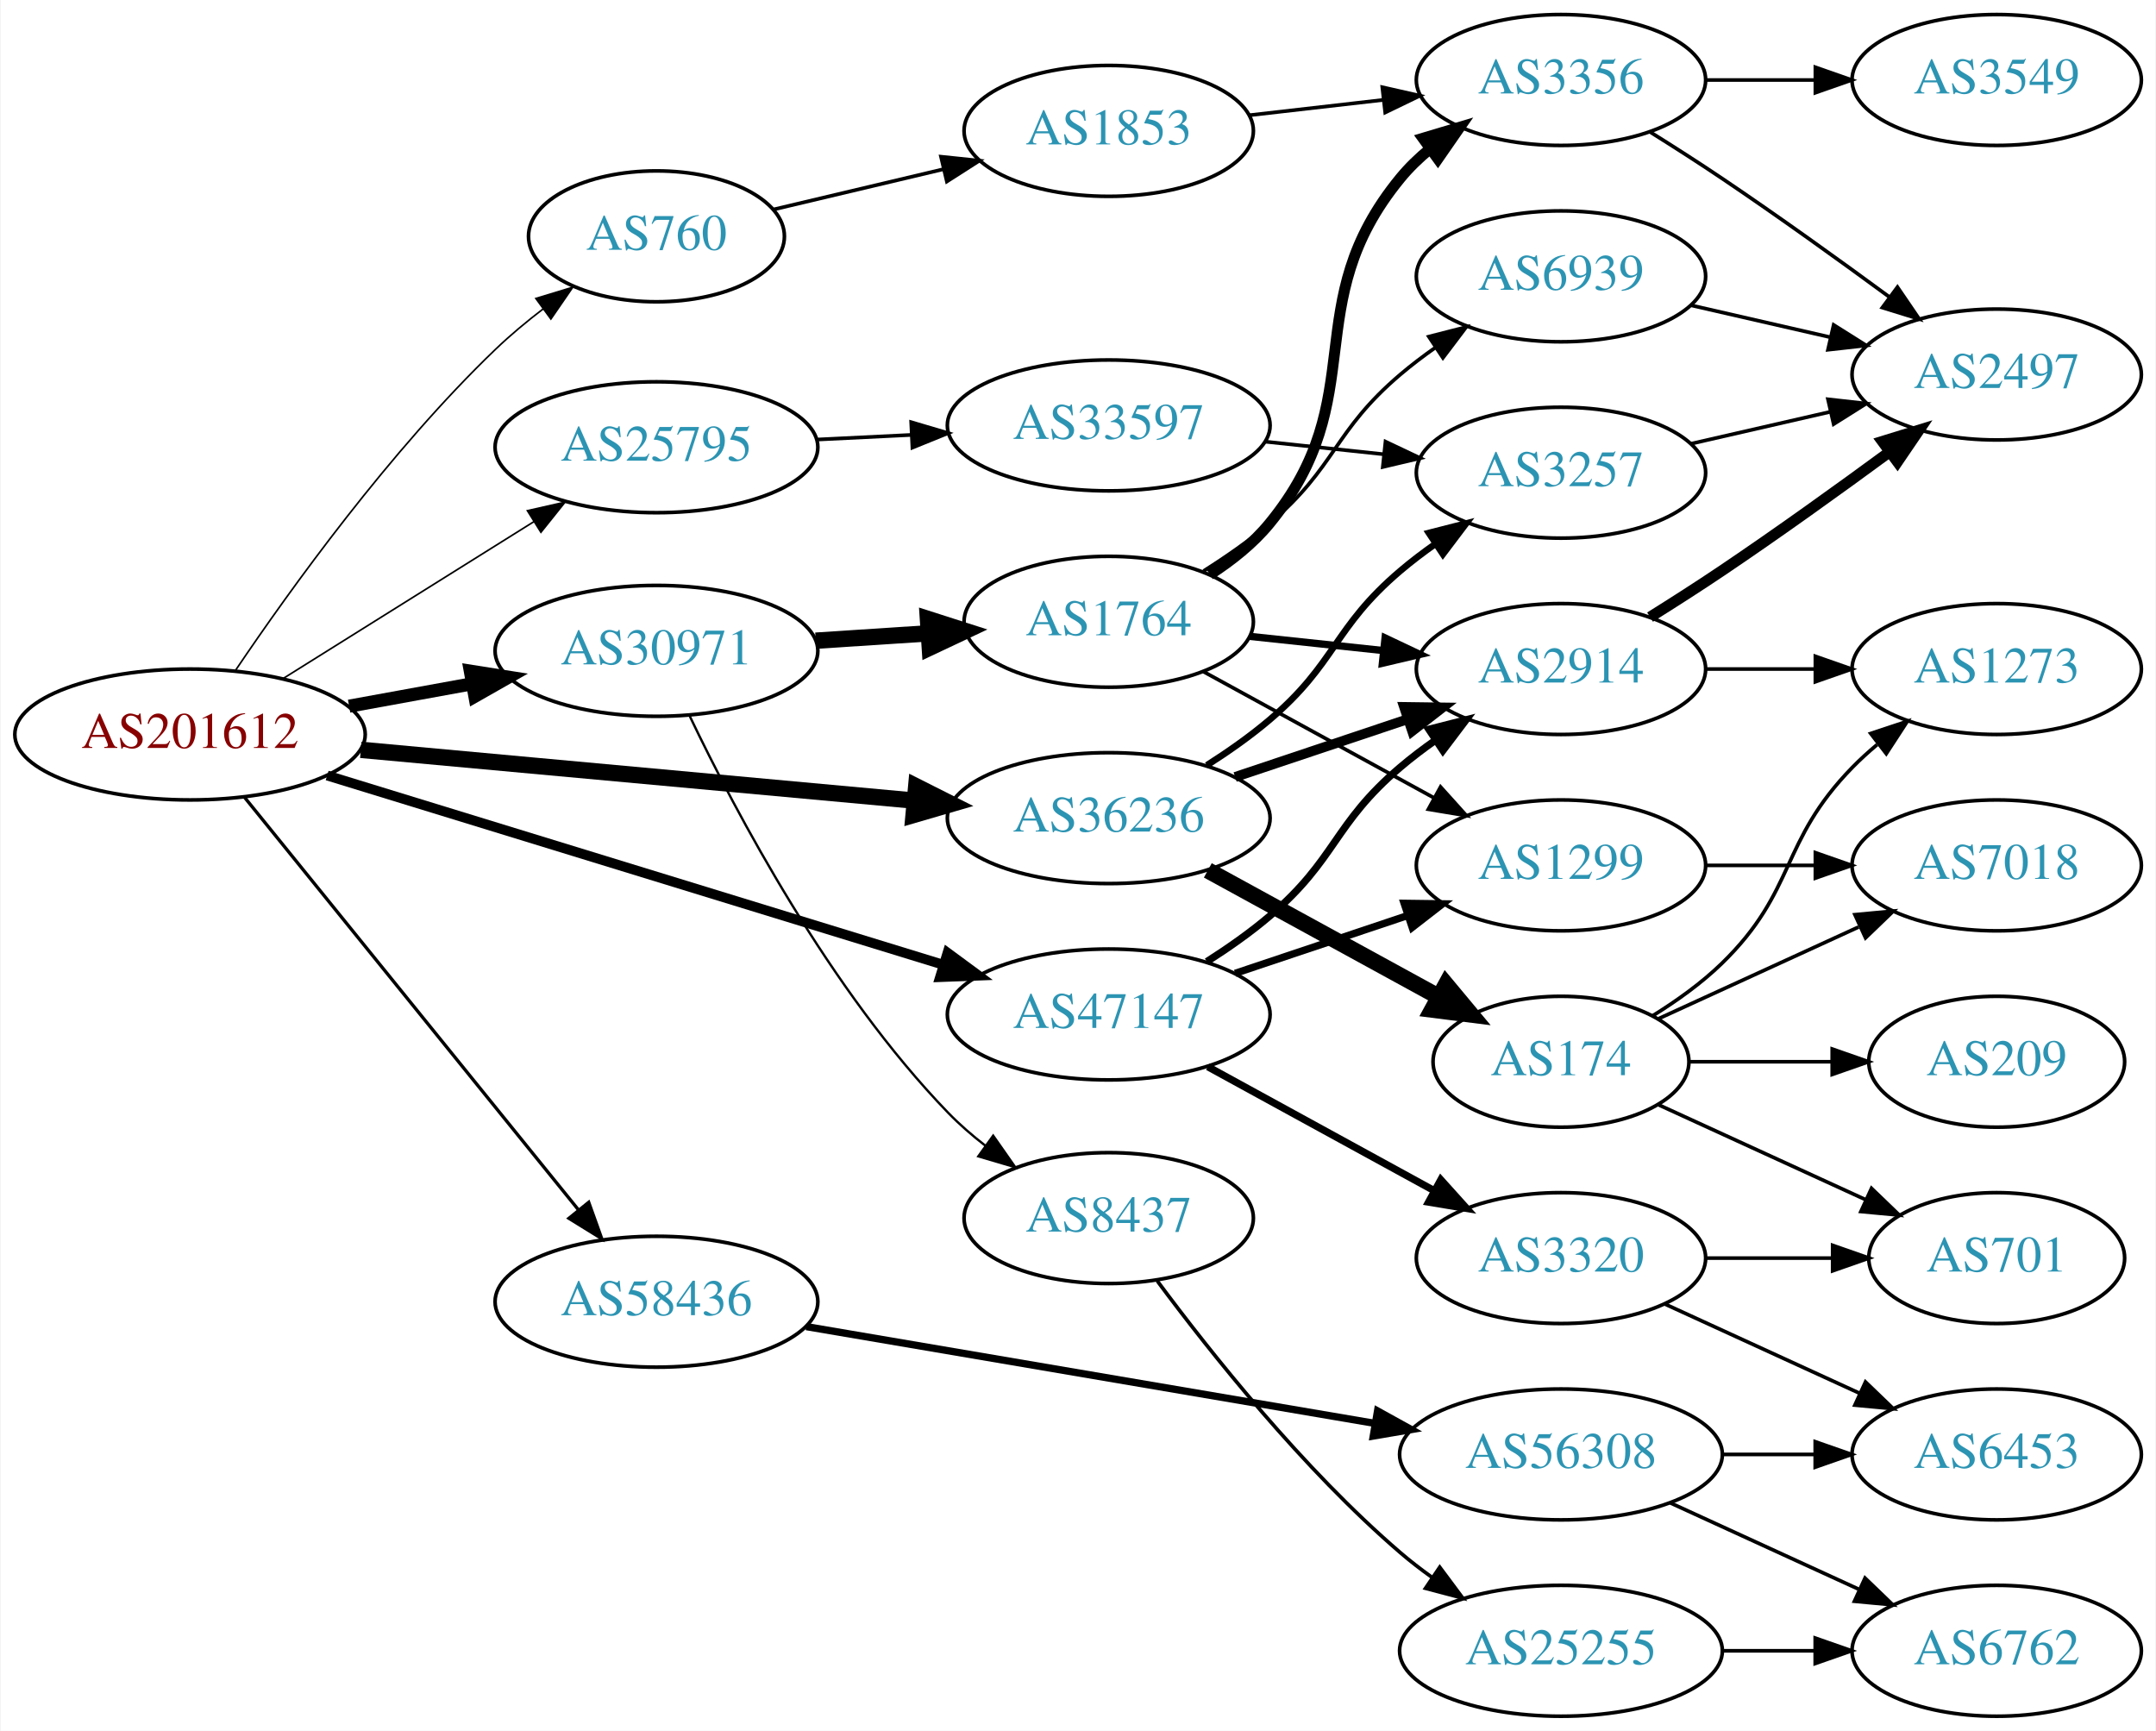
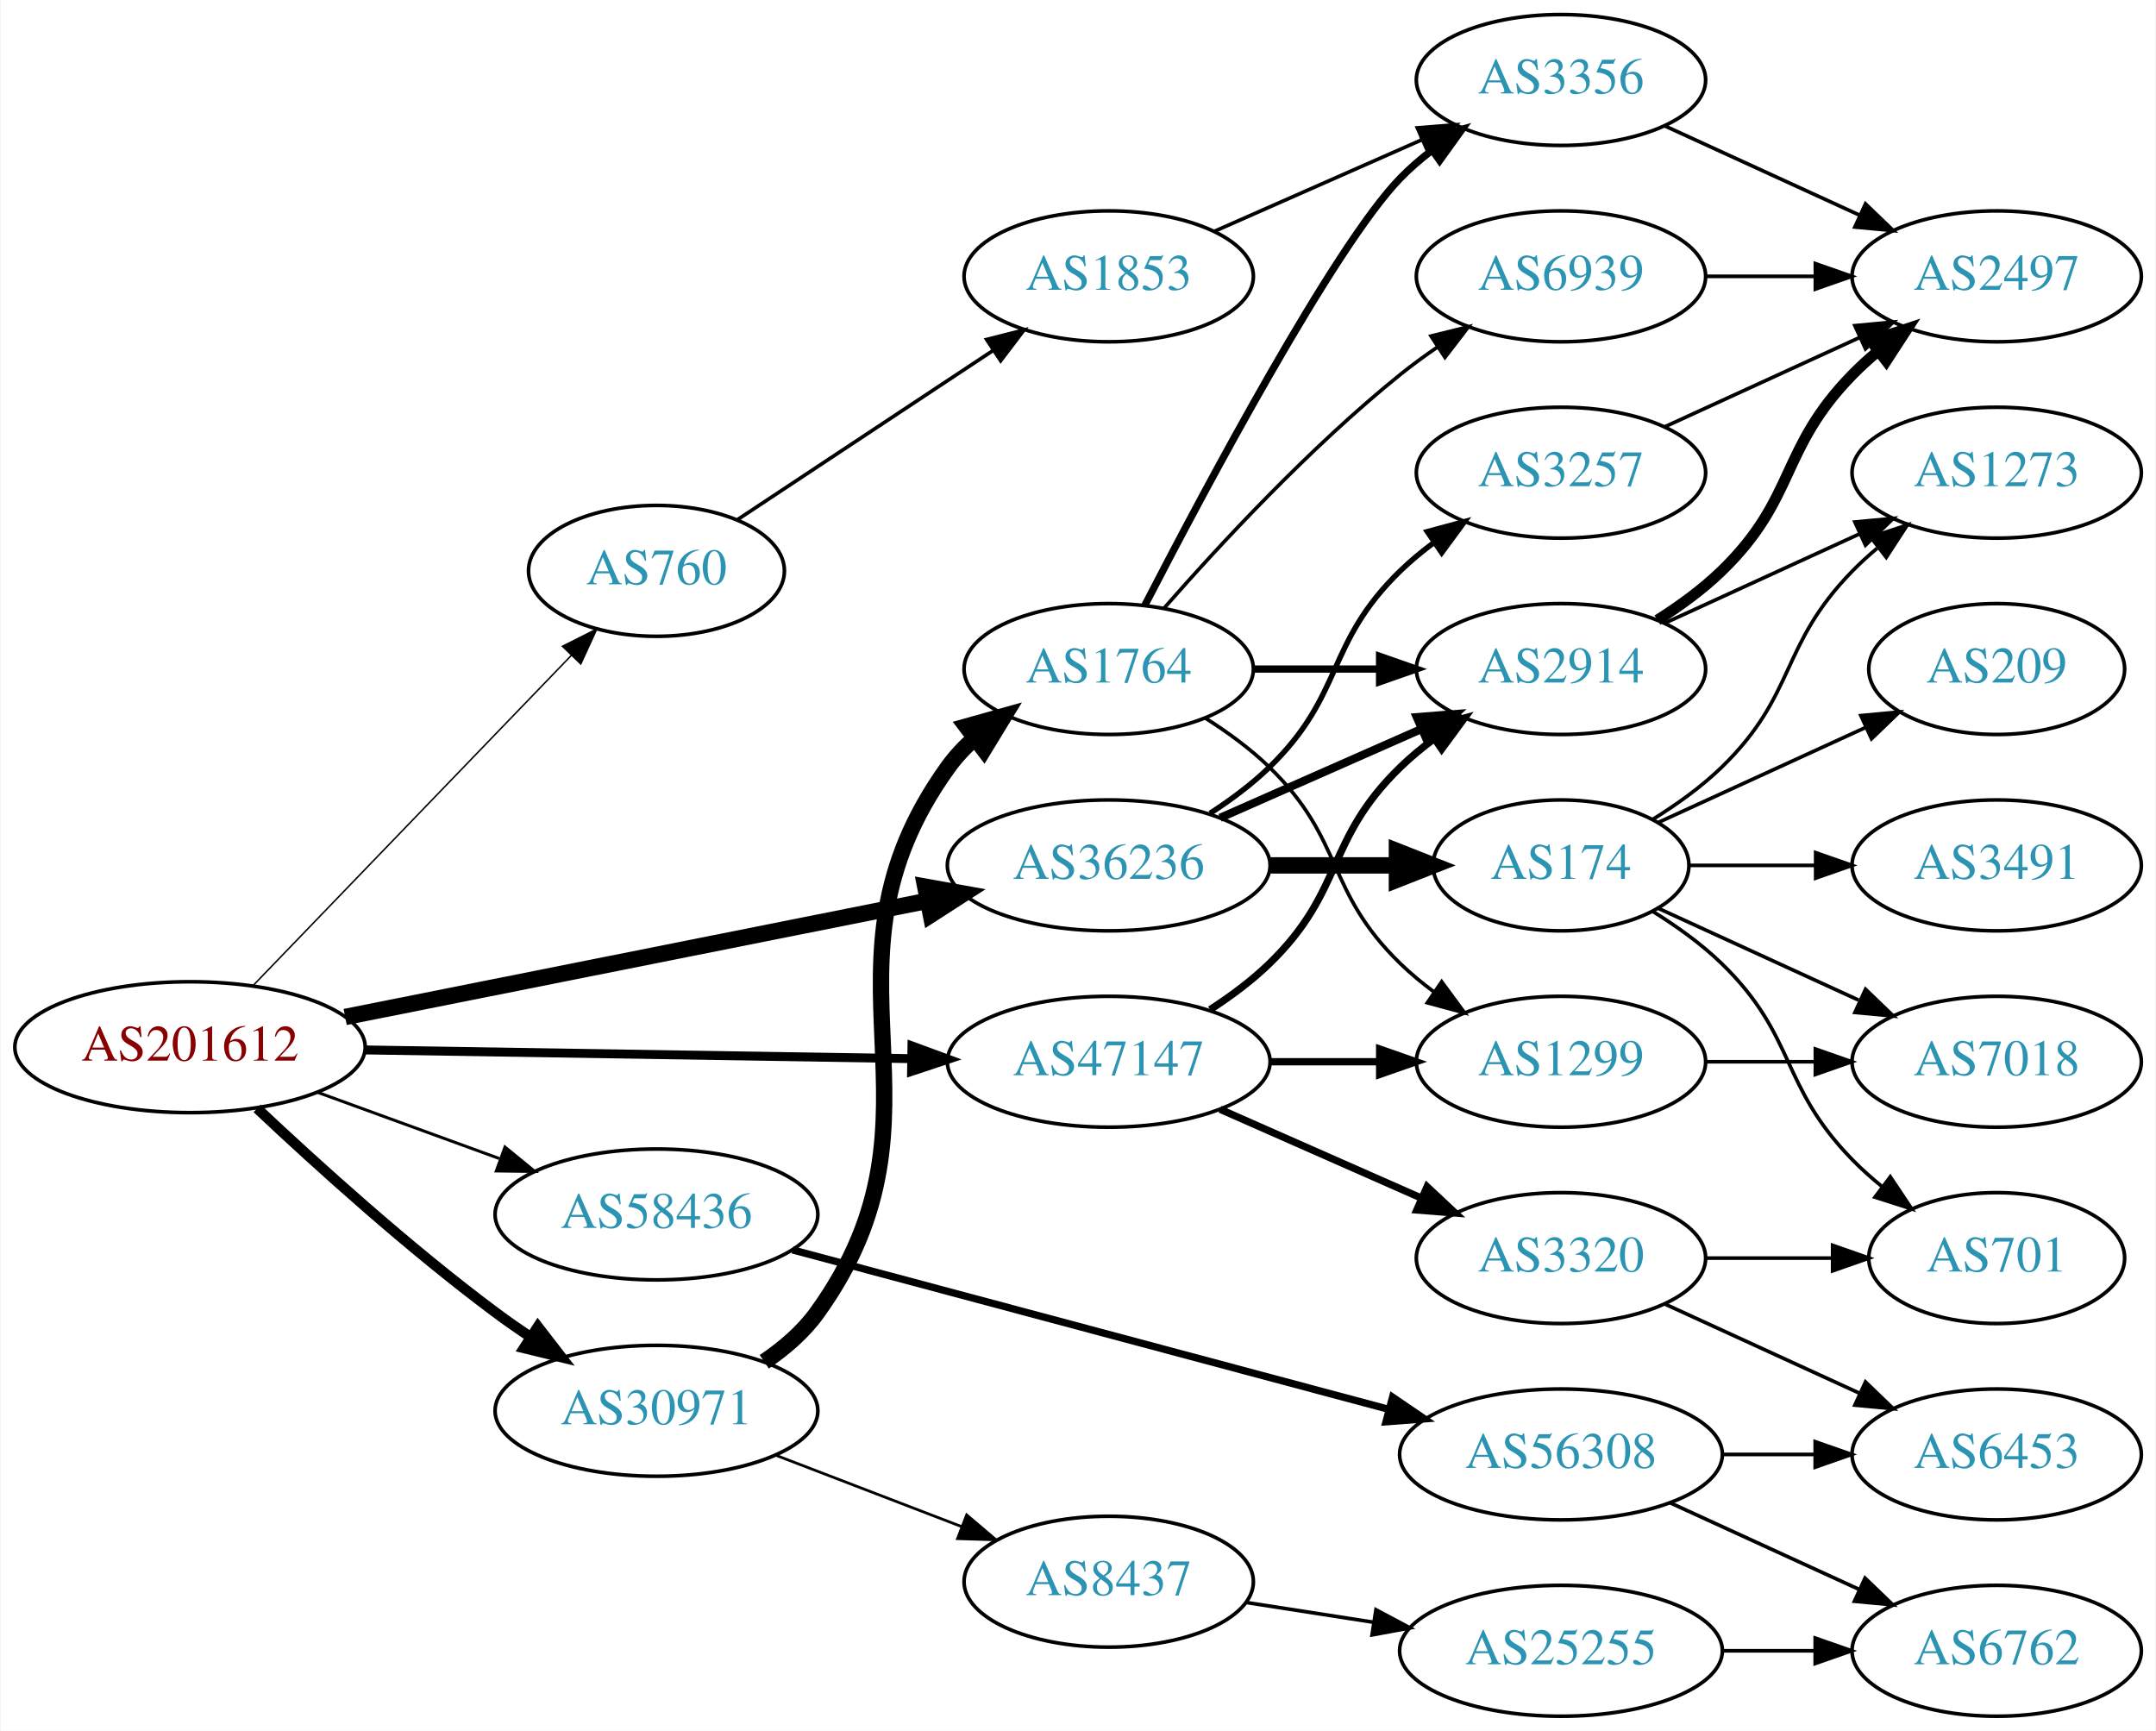
<svg xmlns="http://www.w3.org/2000/svg" xmlns:xlink="http://www.w3.org/1999/xlink" width="593pt" height="476pt" viewBox="0.00 0.00 592.66 476.00">
  <g id="graph0" class="graph" transform="scale(1 1) rotate(0) translate(4 472)">
    <polygon fill="white" stroke="none" points="-4,4 -4,-472 588.661,-472 588.661,4 -4,4" />
    <g id="node1" class="node">
      <g id="a_node1">
        <a xlink:href="/asn/201612" xlink:title="AS201612 ~ nic.at GmbH [AT]">
-           <ellipse fill="#ffffff" stroke="black" cx="48.096" cy="-270" rx="48.192" ry="18" />
-           <text text-anchor="middle" x="48.096" y="-266.3" font-family="Times,serif" font-size="14.00" fill="#880000">AS201612</text>
+           <ellipse fill="#ffffff" stroke="black" cx="48.096" cy="-184" rx="48.192" ry="18" />
+           <text text-anchor="middle" x="48.096" y="-180.3" font-family="Times,serif" font-size="14.00" fill="#880000">AS201612</text>
        </a>
      </g>
    </g>
    <g id="node2" class="node">
      <g id="a_node2">
        <a xlink:href="/asn/760" xlink:title="AS760 ~ University of Vienna, Austria [AT]">
-           <ellipse fill="#ffffff" stroke="black" cx="176.388" cy="-407" rx="35.194" ry="18" />
-           <text text-anchor="middle" x="176.388" y="-403.3" font-family="Times,serif" font-size="14.00" fill="#2c94b3">AS760</text>
+           <ellipse fill="#ffffff" stroke="black" cx="176.388" cy="-315" rx="35.194" ry="18" />
+           <text text-anchor="middle" x="176.388" y="-311.3" font-family="Times,serif" font-size="14.00" fill="#2c94b3">AS760</text>
        </a>
      </g>
    </g>
    <g id="edge1" class="edge">
-       <path fill="none" stroke="black" stroke-width="0.45" d="M60.686,-287.759C75.626,-309.886 103.156,-348.17 132.191,-376 136.19,-379.832 140.687,-383.571 145.229,-387.05" />
-       <polygon fill="black" stroke="black" stroke-width="0.45" points="143.218,-389.915 153.356,-392.994 147.351,-384.266 143.218,-389.915" />
+       <path fill="none" stroke="black" stroke-width="0.409" d="M65.348,-200.858C87.661,-224.003 127.872,-265.713 153.015,-291.793" />
+       <polygon fill="black" stroke="black" stroke-width="0.409" points="150.528,-294.257 159.989,-299.027 155.568,-289.398 150.528,-294.257" />
    </g>
    <g id="node3" class="node">
      <g id="a_node3">
-         <a xlink:href="/asn/25795" xlink:title="AS25795 ~ ARP NETWORKS, INC. [US]">
-           <ellipse fill="#ffffff" stroke="black" cx="176.388" cy="-349" rx="44.393" ry="18" />
-           <text text-anchor="middle" x="176.388" y="-345.3" font-family="Times,serif" font-size="14.00" fill="#2c94b3">AS25795</text>
+         <a xlink:href="/asn/30971" xlink:title="AS30971 ~ Jakob-Haringer-Strasse 8 [AT]">
+           <ellipse fill="#ffffff" stroke="black" cx="176.388" cy="-84" rx="44.393" ry="18" />
+           <text text-anchor="middle" x="176.388" y="-80.3" font-family="Times,serif" font-size="14.00" fill="#2c94b3">AS30971</text>
        </a>
      </g>
    </g>
    <g id="edge2" class="edge">
-       <path fill="none" stroke="black" stroke-width="0.45" d="M73.746,-285.42C93.43,-297.733 121.185,-315.095 142.719,-328.565" />
-       <polygon fill="black" stroke="black" stroke-width="0.45" points="140.894,-331.552 151.229,-333.888 144.607,-325.617 140.894,-331.552" />
+       <path fill="none" stroke="black" stroke-width="2.864" d="M66.542,-167.175C82.888,-151.782 108.313,-128.768 132.191,-111 135.207,-108.756 138.412,-106.513 141.66,-104.333" />
+       <polygon fill="black" stroke="black" stroke-width="2.864" points="143.778,-107.13 150.258,-98.749 139.965,-101.26 143.778,-107.13" />
    </g>
    <g id="node4" class="node">
      <g id="a_node4">
-         <a xlink:href="/asn/30971" xlink:title="AS30971 ~ Jakob-Haringer-Strasse 8 [AT]">
-           <ellipse fill="#ffffff" stroke="black" cx="176.388" cy="-293" rx="44.393" ry="18" />
-           <text text-anchor="middle" x="176.388" y="-289.3" font-family="Times,serif" font-size="14.00" fill="#2c94b3">AS30971</text>
+         <a xlink:href="/asn/36236" xlink:title="AS36236 ~ NetActuate, Inc [US]">
+           <ellipse fill="#ffffff" stroke="black" cx="300.78" cy="-234" rx="44.393" ry="18" />
+           <text text-anchor="middle" x="300.78" y="-230.3" font-family="Times,serif" font-size="14.00" fill="#2c94b3">AS36236</text>
        </a>
      </g>
    </g>
    <g id="edge3" class="edge">
-       <path fill="none" stroke="black" stroke-width="3.6" d="M91.852,-277.787C102.7,-279.762 114.448,-281.902 125.611,-283.935" />
-       <polygon fill="black" stroke="black" stroke-width="3.6" points="125.19,-287.416 135.656,-285.764 126.444,-280.529 125.19,-287.416" />
+       <path fill="none" stroke="black" stroke-width="4.5" d="M90.772,-192.313C134.873,-201.109 204.404,-214.977 251.02,-224.275" />
+       <polygon fill="black" stroke="black" stroke-width="4.5" points="250.315,-228.149 260.892,-226.244 251.855,-220.426 250.315,-228.149" />
    </g>
    <g id="node5" class="node">
      <g id="a_node5">
-         <a xlink:href="/asn/36236" xlink:title="AS36236 ~ NetActuate, Inc [US]">
-           <ellipse fill="#ffffff" stroke="black" cx="300.78" cy="-247" rx="44.393" ry="18" />
-           <text text-anchor="middle" x="300.78" y="-243.3" font-family="Times,serif" font-size="14.00" fill="#2c94b3">AS36236</text>
+         <a xlink:href="/asn/47147" xlink:title="AS47147 ~ ANEXIA Internetdienstleistungs GmbH [AT]">
+           <ellipse fill="#ffffff" stroke="black" cx="300.78" cy="-180" rx="44.393" ry="18" />
+           <text text-anchor="middle" x="300.78" y="-176.3" font-family="Times,serif" font-size="14.00" fill="#2c94b3">AS47147</text>
        </a>
      </g>
    </g>
    <g id="edge4" class="edge">
-       <path fill="none" stroke="black" stroke-width="4.5" d="M95.075,-265.781C138.087,-261.835 202.28,-255.946 247.284,-251.816" />
-       <polygon fill="black" stroke="black" stroke-width="4.5" points="247.833,-255.72 257.432,-250.885 247.114,-247.878 247.833,-255.72" />
+       <path fill="none" stroke="black" stroke-width="2.455" d="M96.248,-183.248C139.011,-182.565 201.992,-181.56 246.549,-180.849" />
+       <polygon fill="black" stroke="black" stroke-width="2.455" points="246.665,-184.348 256.608,-180.689 246.553,-177.349 246.665,-184.348" />
    </g>
    <g id="node6" class="node">
      <g id="a_node6">
-         <a xlink:href="/asn/47147" xlink:title="AS47147 ~ ANEXIA Internetdienstleistungs GmbH [AT]">
-           <ellipse fill="#ffffff" stroke="black" cx="300.78" cy="-193" rx="44.393" ry="18" />
-           <text text-anchor="middle" x="300.78" y="-189.3" font-family="Times,serif" font-size="14.00" fill="#2c94b3">AS47147</text>
+         <a xlink:href="/asn/58436" xlink:title="AS58436 ~ SECUREAX PTE LTD [SG]">
+           <ellipse fill="#ffffff" stroke="black" cx="176.388" cy="-138" rx="44.393" ry="18" />
+           <text text-anchor="middle" x="176.388" y="-134.3" font-family="Times,serif" font-size="14.00" fill="#2c94b3">AS58436</text>
        </a>
      </g>
    </g>
    <g id="edge5" class="edge">
-       <path fill="none" stroke="black" stroke-width="2.7" d="M85.816,-258.721C130.761,-244.916 206.833,-221.549 255.121,-206.717" />
-       <polygon fill="black" stroke="black" stroke-width="2.7" points="256.45,-209.971 264.982,-203.688 254.395,-203.279 256.45,-209.971" />
+       <path fill="none" stroke="black" stroke-width="0.818" d="M83.272,-171.552C98.638,-165.955 116.925,-159.294 133.141,-153.388" />
+       <polygon fill="black" stroke="black" stroke-width="0.818" points="134.726,-156.535 142.925,-149.824 132.331,-149.958 134.726,-156.535" />
    </g>
    <g id="node7" class="node">
      <g id="a_node7">
-         <a xlink:href="/asn/58436" xlink:title="AS58436 ~ SECUREAX PTE LTD [SG]">
-           <ellipse fill="#ffffff" stroke="black" cx="176.388" cy="-114" rx="44.393" ry="18" />
-           <text text-anchor="middle" x="176.388" y="-110.3" font-family="Times,serif" font-size="14.00" fill="#2c94b3">AS58436</text>
+         <a xlink:href="/asn/1853" xlink:title="AS1853 ~ ACOnet Backbone [AT]">
+           <ellipse fill="#ffffff" stroke="black" cx="300.78" cy="-396" rx="39.794" ry="18" />
+           <text text-anchor="middle" x="300.78" y="-392.3" font-family="Times,serif" font-size="14.00" fill="#2c94b3">AS1853</text>
        </a>
      </g>
    </g>
    <g id="edge6" class="edge">
-       <path fill="none" stroke="black" stroke-width="0.9" d="M63.094,-252.709C85.378,-225.183 129.034,-171.257 154.859,-139.358" />
-       <polygon fill="black" stroke="black" stroke-width="0.9" points="157.755,-141.343 161.327,-131.368 152.314,-136.938 157.755,-141.343" />
-     </g>
-     <g id="node8" class="node">
-       <g id="a_node8">
-         <a xlink:href="/asn/1853" xlink:title="AS1853 ~ ACOnet Backbone [AT]">
-           <ellipse fill="#ffffff" stroke="black" cx="300.78" cy="-436" rx="39.794" ry="18" />
-           <text text-anchor="middle" x="300.78" y="-432.3" font-family="Times,serif" font-size="14.00" fill="#2c94b3">AS1853</text>
-         </a>
-       </g>
-     </g>
-     <g id="edge7" class="edge">
-       <path fill="none" stroke="black" d="M208.589,-414.393C222.765,-417.752 239.793,-421.787 255.278,-425.456" />
-       <polygon fill="black" stroke="black" points="254.647,-428.903 265.185,-427.803 256.261,-422.092 254.647,-428.903" />
+       <path fill="none" stroke="black" d="M198.707,-329.109C218.089,-341.937 246.926,-361.021 268.842,-375.526" />
+       <polygon fill="black" stroke="black" points="267.194,-378.631 277.465,-381.232 271.057,-372.794 267.194,-378.631" />
+     </g>
+     <g id="node9" class="node">
+       <g id="a_node9">
+         <a xlink:href="/asn/1764" xlink:title="AS1764 ~ NEXTLAYER-AS [AT]">
+           <ellipse fill="#ffffff" stroke="black" cx="300.78" cy="-288" rx="39.794" ry="18" />
+           <text text-anchor="middle" x="300.78" y="-284.3" font-family="Times,serif" font-size="14.00" fill="#2c94b3">AS1764</text>
+         </a>
+       </g>
+     </g>
+     <g id="edge8" class="edge">
+       <path fill="none" stroke="black" stroke-width="4.5" d="M206.045,-97.482C211.538,-101.191 216.761,-105.688 220.584,-111 260.634,-166.646 216.533,-205.354 256.584,-261 258.661,-263.887 261.153,-266.533 263.876,-268.943" />
+       <polygon fill="black" stroke="black" stroke-width="4.5" points="261.667,-272.21 272.015,-275.113 266.424,-265.934 261.667,-272.21" />
    </g>
    <g id="node10" class="node">
      <g id="a_node10">
-         <a xlink:href="/asn/33597" xlink:title="AS33597 ~ ATLANTIC-METRO-COMMUNICATIONS-II-INC [US]">
-           <ellipse fill="#ffffff" stroke="black" cx="300.78" cy="-355" rx="44.393" ry="18" />
-           <text text-anchor="middle" x="300.78" y="-351.3" font-family="Times,serif" font-size="14.00" fill="#2c94b3">AS33597</text>
+         <a xlink:href="/asn/8437" xlink:title="AS8437 ~ Hutchison Drei Austria GmbH [AT]">
+           <ellipse fill="#ffffff" stroke="black" cx="300.78" cy="-37" rx="39.794" ry="18" />
+           <text text-anchor="middle" x="300.78" y="-33.3" font-family="Times,serif" font-size="14.00" fill="#2c94b3">AS8437</text>
        </a>
      </g>
    </g>
    <g id="edge9" class="edge">
-       <path fill="none" stroke="black" d="M220.538,-351.115C228.948,-351.528 237.856,-351.964 246.547,-352.39" />
-       <polygon fill="black" stroke="black" points="246.447,-355.89 256.606,-352.884 246.789,-348.898 246.447,-355.89" />
+       <path fill="none" stroke="black" stroke-width="0.75" d="M209.225,-71.774C224.856,-65.772 243.836,-58.483 260.374,-52.132" />
+       <polygon fill="black" stroke="black" stroke-width="0.75" points="261.705,-55.37 269.785,-48.518 259.195,-48.836 261.705,-55.37" />
    </g>
    <g id="node12" class="node">
      <g id="a_node12">
-         <a xlink:href="/asn/1764" xlink:title="AS1764 ~ NEXTLAYER-AS [AT]">
-           <ellipse fill="#ffffff" stroke="black" cx="300.78" cy="-301" rx="39.794" ry="18" />
-           <text text-anchor="middle" x="300.78" y="-297.3" font-family="Times,serif" font-size="14.00" fill="#2c94b3">AS1764</text>
-         </a>
-       </g>
-     </g>
-     <g id="edge11" class="edge">
-       <path fill="none" stroke="black" stroke-width="4.5" d="M220.194,-295.798C230.224,-296.454 240.981,-297.157 251.241,-297.827" />
-       <polygon fill="black" stroke="black" stroke-width="4.5" points="251.055,-301.761 261.29,-298.484 251.568,-293.903 251.055,-301.761" />
-     </g>
-     <g id="node13" class="node">
-       <g id="a_node13">
-         <a xlink:href="/asn/8437" xlink:title="AS8437 ~ Hutchison Drei Austria GmbH [AT]">
-           <ellipse fill="#ffffff" stroke="black" cx="300.78" cy="-137" rx="39.794" ry="18" />
-           <text text-anchor="middle" x="300.78" y="-133.3" font-family="Times,serif" font-size="14.00" fill="#2c94b3">AS8437</text>
-         </a>
-       </g>
-     </g>
-     <g id="edge12" class="edge">
-       <path fill="none" stroke="black" stroke-width="0.643" d="M185.587,-274.957C198.127,-248.751 224.072,-199.625 256.584,-166 259.705,-162.771 263.244,-159.703 266.919,-156.855" />
-       <polygon fill="black" stroke="black" stroke-width="0.643" points="268.998,-159.671 275.076,-150.993 264.913,-153.986 268.998,-159.671" />
-     </g>
-     <g id="node11" class="node">
-       <g id="a_node11">
+         <a xlink:href="/asn/2914" xlink:title="AS2914 ~ NTT America, Inc. [US]">
+           <ellipse fill="#ffffff" stroke="black" cx="425.172" cy="-288" rx="39.794" ry="18" />
+           <text text-anchor="middle" x="425.172" y="-284.3" font-family="Times,serif" font-size="14.00" fill="#2c94b3">AS2914</text>
+         </a>
+       </g>
+     </g>
+     <g id="edge20" class="edge">
+       <path fill="none" stroke="black" stroke-width="2.25" d="M331.407,-247.072C348.002,-254.393 368.861,-263.597 386.595,-271.421" />
+       <polygon fill="black" stroke="black" stroke-width="2.25" points="385.516,-274.77 396.078,-275.605 388.342,-268.366 385.516,-274.77" />
+     </g>
+     <g id="node18" class="node">
+       <g id="a_node18">
+         <a xlink:href="/asn/174" xlink:title="AS174 ~ Cogent Communications [US]">
+           <ellipse fill="#ffffff" stroke="black" cx="425.172" cy="-234" rx="35.194" ry="18" />
+           <text text-anchor="middle" x="425.172" y="-230.3" font-family="Times,serif" font-size="14.00" fill="#2c94b3">AS174</text>
+         </a>
+       </g>
+     </g>
+     <g id="edge21" class="edge">
+       <path fill="none" stroke="black" stroke-width="4.5" d="M345.275,-234C356.533,-234 368.665,-234 379.959,-234" />
+       <polygon fill="black" stroke="black" stroke-width="4.5" points="380.046,-237.938 390.046,-234 380.046,-230.063 380.046,-237.938" />
+     </g>
+     <g id="node19" class="node">
+       <g id="a_node19">
        <a xlink:href="/asn/3257" xlink:title="AS3257 ~ GTT [DE]">
          <ellipse fill="#ffffff" stroke="black" cx="425.172" cy="-342" rx="39.794" ry="18" />
          <text text-anchor="middle" x="425.172" y="-338.3" font-family="Times,serif" font-size="14.00" fill="#2c94b3">AS3257</text>
        </a>
      </g>
    </g>
-     <g id="edge24" class="edge">
-       <path fill="none" stroke="black" stroke-width="1.8" d="M327.766,-261.529C333.656,-265.281 339.72,-269.533 344.976,-274 363.453,-289.704 362.498,-299.296 380.976,-315 383.998,-317.568 387.286,-320.065 390.656,-322.437" />
-       <polygon fill="black" stroke="black" stroke-width="1.8" points="388.825,-325.423 399.091,-328.045 392.701,-319.594 388.825,-325.423" />
-     </g>
-     <g id="node14" class="node">
-       <g id="a_node14">
-         <a xlink:href="/asn/2914" xlink:title="AS2914 ~ NTT America, Inc. [US]">
-           <ellipse fill="#ffffff" stroke="black" cx="425.172" cy="-288" rx="39.794" ry="18" />
-           <text text-anchor="middle" x="425.172" y="-284.3" font-family="Times,serif" font-size="14.00" fill="#2c94b3">AS2914</text>
-         </a>
-       </g>
-     </g>
-     <g id="edge25" class="edge">
-       <path fill="none" stroke="black" stroke-width="2.7" d="M335.548,-258.312C350.175,-263.212 367.437,-268.994 382.823,-274.148" />
-       <polygon fill="black" stroke="black" stroke-width="2.7" points="382.022,-277.571 392.616,-277.429 384.245,-270.934 382.022,-277.571" />
-     </g>
-     <g id="node22" class="node">
-       <g id="a_node22">
-         <a xlink:href="/asn/174" xlink:title="AS174 ~ Cogent Communications [US]">
-           <ellipse fill="#ffffff" stroke="black" cx="425.172" cy="-180" rx="35.194" ry="18" />
-           <text text-anchor="middle" x="425.172" y="-176.3" font-family="Times,serif" font-size="14.00" fill="#2c94b3">AS174</text>
-         </a>
-       </g>
-     </g>
-     <g id="edge26" class="edge">
-       <path fill="none" stroke="black" stroke-width="4.5" d="M328.036,-232.627C346.591,-222.47 371.59,-208.784 391.445,-197.915" />
-       <polygon fill="black" stroke="black" stroke-width="4.5" points="393.564,-201.244 400.445,-192.988 389.783,-194.336 393.564,-201.244" />
-     </g>
-     <g id="edge33" class="edge">
-       <path fill="none" stroke="black" stroke-width="2" d="M327.766,-207.529C333.656,-211.281 339.72,-215.533 344.976,-220 363.453,-235.704 362.498,-245.296 380.976,-261 383.998,-263.568 387.286,-266.065 390.656,-268.437" />
-       <polygon fill="black" stroke="black" stroke-width="2" points="388.825,-271.423 399.091,-274.045 392.701,-265.594 388.825,-271.423" />
-     </g>
-     <g id="node15" class="node">
-       <g id="a_node15">
+     <g id="edge22" class="edge">
+       <path fill="none" stroke="black" stroke-width="1.5" d="M328.663,-248.329C334.388,-252.036 340.154,-256.318 344.976,-261 365.669,-281.094 360.282,-294.906 380.976,-315 383.821,-317.763 386.995,-320.386 390.295,-322.834" />
+       <polygon fill="black" stroke="black" stroke-width="1.5" points="388.411,-325.786 398.643,-328.538 392.36,-320.006 388.411,-325.786" />
+     </g>
+     <g id="edge31" class="edge">
+       <path fill="none" stroke="black" stroke-width="2" d="M328.663,-194.329C334.388,-198.036 340.154,-202.318 344.976,-207 365.669,-227.094 360.282,-240.906 380.976,-261 383.821,-263.763 386.995,-266.386 390.295,-268.834" />
+       <polygon fill="black" stroke="black" stroke-width="2" points="388.411,-271.786 398.643,-274.538 392.36,-266.006 388.411,-271.786" />
+     </g>
+     <g id="node13" class="node">
+       <g id="a_node13">
        <a xlink:href="/asn/1299" xlink:title="AS1299 ~ Telia Carrier [EU]">
-           <ellipse fill="#ffffff" stroke="black" cx="425.172" cy="-234" rx="39.794" ry="18" />
-           <text text-anchor="middle" x="425.172" y="-230.3" font-family="Times,serif" font-size="14.00" fill="#2c94b3">AS1299</text>
-         </a>
-       </g>
-     </g>
-     <g id="edge34" class="edge">
-       <path fill="none" stroke="black" stroke-width="2" d="M335.548,-204.312C350.175,-209.212 367.437,-214.994 382.823,-220.148" />
-       <polygon fill="black" stroke="black" stroke-width="2" points="382.022,-223.571 392.616,-223.429 384.245,-216.934 382.022,-223.571" />
-     </g>
-     <g id="node26" class="node">
-       <g id="a_node26">
+           <ellipse fill="#ffffff" stroke="black" cx="425.172" cy="-180" rx="39.794" ry="18" />
+           <text text-anchor="middle" x="425.172" y="-176.3" font-family="Times,serif" font-size="14.00" fill="#2c94b3">AS1299</text>
+         </a>
+       </g>
+     </g>
+     <g id="edge29" class="edge">
+       <path fill="none" stroke="black" stroke-width="2" d="M345.275,-180C354.964,-180 365.301,-180 375.194,-180" />
+       <polygon fill="black" stroke="black" stroke-width="2" points="375.296,-183.5 385.296,-180 375.296,-176.5 375.296,-183.5" />
+     </g>
+     <g id="node24" class="node">
+       <g id="a_node24">
        <a xlink:href="/asn/3320" xlink:title="AS3320 ~ DTAG [DE]">
          <ellipse fill="#ffffff" stroke="black" cx="425.172" cy="-126" rx="39.794" ry="18" />
          <text text-anchor="middle" x="425.172" y="-122.3" font-family="Times,serif" font-size="14.00" fill="#2c94b3">AS3320</text>
        </a>
      </g>
    </g>
-     <g id="edge32" class="edge">
-       <path fill="none" stroke="black" stroke-width="2" d="M328.036,-178.627C346.227,-168.669 370.612,-155.32 390.271,-144.558" />
-       <polygon fill="black" stroke="black" stroke-width="2" points="392.122,-147.535 399.213,-139.663 388.76,-141.395 392.122,-147.535" />
-     </g>
-     <g id="node28" class="node">
-       <g id="a_node28">
+     <g id="edge30" class="edge">
+       <path fill="none" stroke="black" stroke-width="2" d="M331.407,-166.928C348.002,-159.607 368.861,-150.403 386.595,-142.579" />
+       <polygon fill="black" stroke="black" stroke-width="2" points="388.342,-145.634 396.078,-138.395 385.516,-139.23 388.342,-145.634" />
+     </g>
+     <g id="node26" class="node">
+       <g id="a_node26">
        <a xlink:href="/asn/56308" xlink:title="AS56308 ~ TELIN-NET-SG [SG]">
          <ellipse fill="#ffffff" stroke="black" cx="425.172" cy="-72" rx="44.393" ry="18" />
          <text text-anchor="middle" x="425.172" y="-68.3" font-family="Times,serif" font-size="14.00" fill="#2c94b3">AS56308</text>
        </a>
      </g>
    </g>
-     <g id="edge38" class="edge">
-       <path fill="none" stroke="black" stroke-width="2" d="M217.587,-107.158C260.251,-99.897 327.753,-88.409 373.905,-80.555" />
-       <polygon fill="black" stroke="black" stroke-width="2" points="374.719,-83.967 383.99,-78.839 373.544,-77.066 374.719,-83.967" />
-     </g>
-     <g id="node9" class="node">
-       <g id="a_node9">
+     <g id="edge35" class="edge">
+       <path fill="none" stroke="black" stroke-width="2" d="M213.801,-128.261C257.362,-116.612 330.346,-97.093 377.873,-84.382" />
+       <polygon fill="black" stroke="black" stroke-width="2" points="378.852,-87.743 387.609,-81.778 377.044,-80.981 378.852,-87.743" />
+     </g>
+     <g id="node8" class="node">
+       <g id="a_node8">
        <a xlink:href="/asn/3356" xlink:title="AS3356 ~ Level 3 Parent, LLC [US]">
          <ellipse fill="#ffffff" stroke="black" cx="425.172" cy="-450" rx="39.794" ry="18" />
          <text text-anchor="middle" x="425.172" y="-446.3" font-family="Times,serif" font-size="14.00" fill="#2c94b3">AS3356</text>
        </a>
      </g>
    </g>
-     <g id="edge8" class="edge">
-       <path fill="none" stroke="black" d="M339.5,-440.315C351.133,-441.645 364.1,-443.129 376.321,-444.527" />
-       <polygon fill="black" stroke="black" points="376.032,-448.016 386.365,-445.675 376.828,-441.062 376.032,-448.016" />
-     </g>
-     <g id="node17" class="node">
-       <g id="a_node17">
+     <g id="edge7" class="edge">
+       <path fill="none" stroke="black" d="M329.859,-408.389C346.807,-415.866 368.604,-425.483 386.974,-433.588" />
+       <polygon fill="black" stroke="black" points="385.661,-436.834 396.223,-437.669 388.487,-430.43 385.661,-436.834" />
+     </g>
+     <g id="node14" class="node">
+       <g id="a_node14">
        <a xlink:href="/asn/2497" xlink:title="AS2497 ~ Internet Initiative Japan Inc. [JP]">
-           <ellipse fill="#ffffff" stroke="black" cx="545.014" cy="-369" rx="39.794" ry="18" />
-           <text text-anchor="middle" x="545.014" y="-365.3" font-family="Times,serif" font-size="14.00" fill="#2c94b3">AS2497</text>
-         </a>
-       </g>
-     </g>
-     <g id="edge21" class="edge">
-       <path fill="none" stroke="black" d="M449.672,-435.712C456.113,-431.688 463.058,-427.247 469.368,-423 484.862,-412.571 501.751,-400.421 515.54,-390.291" />
-       <polygon fill="black" stroke="black" points="517.718,-393.033 523.684,-384.277 513.56,-387.401 517.718,-393.033" />
-     </g>
-     <g id="node21" class="node">
-       <g id="a_node21">
-         <a xlink:href="/asn/3549" xlink:title="AS3549 ~ Level 3 Parent, LLC [US]">
-           <ellipse fill="#ffffff" stroke="black" cx="545.014" cy="-450" rx="39.794" ry="18" />
-           <text text-anchor="middle" x="545.014" y="-446.3" font-family="Times,serif" font-size="14.00" fill="#2c94b3">AS3549</text>
-         </a>
-       </g>
-     </g>
-     <g id="edge22" class="edge">
-       <path fill="none" stroke="black" d="M465.085,-450C474.638,-450 484.987,-450 494.95,-450" />
-       <polygon fill="black" stroke="black" points="495.143,-453.5 505.143,-450 495.143,-446.5 495.143,-453.5" />
-     </g>
-     <g id="edge10" class="edge">
-       <path fill="none" stroke="black" d="M343.9,-350.526C354.38,-349.413 365.69,-348.212 376.419,-347.072" />
-       <polygon fill="black" stroke="black" points="376.908,-350.54 386.483,-346.003 376.169,-343.579 376.908,-350.54" />
-     </g>
-     <g id="edge31" class="edge">
-       <path fill="none" stroke="black" d="M460.891,-349.955C472.891,-352.704 486.512,-355.825 499.205,-358.733" />
-       <polygon fill="black" stroke="black" points="498.607,-362.187 509.136,-361.009 500.17,-355.364 498.607,-362.187" />
-     </g>
-     <g id="edge15" class="edge">
-       <path fill="none" stroke="black" stroke-width="3" d="M328.593,-313.983C334.586,-317.843 340.488,-322.531 344.976,-328 373.619,-362.904 352.333,-388.096 380.976,-423 383.36,-425.906 386.143,-428.59 389.127,-431.048" />
-       <polygon fill="black" stroke="black" stroke-width="3" points="387.208,-433.98 397.358,-437.017 391.318,-428.313 387.208,-433.98" />
-     </g>
-     <g id="edge13" class="edge">
-       <path fill="none" stroke="black" stroke-width="2" d="M339.5,-296.993C351.133,-295.758 364.1,-294.381 376.321,-293.083" />
-       <polygon fill="black" stroke="black" stroke-width="2" points="376.791,-296.552 386.365,-292.016 376.052,-289.592 376.791,-296.552" />
-     </g>
-     <g id="edge14" class="edge">
-       <path fill="none" stroke="black" d="M326.843,-287.28C345.159,-277.253 370.202,-263.544 390.299,-252.543" />
-       <polygon fill="black" stroke="black" points="392.051,-255.574 399.142,-247.702 388.69,-249.434 392.051,-255.574" />
-     </g>
-     <g id="node16" class="node">
-       <g id="a_node16">
+           <ellipse fill="#ffffff" stroke="black" cx="545.014" cy="-396" rx="39.794" ry="18" />
+           <text text-anchor="middle" x="545.014" y="-392.3" font-family="Times,serif" font-size="14.00" fill="#2c94b3">AS2497</text>
+         </a>
+       </g>
+     </g>
+     <g id="edge19" class="edge">
+       <path fill="none" stroke="black" d="M453.801,-437.339C469.758,-430.027 490.028,-420.739 507.311,-412.819" />
+       <polygon fill="black" stroke="black" points="508.926,-415.929 516.559,-408.581 506.01,-409.565 508.926,-415.929" />
+     </g>
+     <g id="edge11" class="edge">
+       <path fill="none" stroke="black" stroke-width="2" d="M310.744,-305.587C327.336,-337.711 362.791,-404.297 380.976,-423 383.596,-425.695 386.537,-428.239 389.619,-430.608" />
+       <polygon fill="black" stroke="black" stroke-width="2" points="387.786,-433.597 397.988,-436.455 391.795,-427.859 387.786,-433.597" />
+     </g>
+     <g id="node11" class="node">
+       <g id="a_node11">
        <a xlink:href="/asn/6939" xlink:title="AS6939 ~ Hurricane Electric LLC [US]">
          <ellipse fill="#ffffff" stroke="black" cx="425.172" cy="-396" rx="39.794" ry="18" />
          <text text-anchor="middle" x="425.172" y="-392.3" font-family="Times,serif" font-size="14.00" fill="#2c94b3">AS6939</text>
        </a>
      </g>
    </g>
-     <g id="edge16" class="edge">
-       <path fill="none" stroke="black" d="M326.861,-314.955C333.032,-318.846 339.45,-323.304 344.976,-328 363.453,-343.704 362.498,-353.296 380.976,-369 383.998,-371.568 387.286,-374.065 390.656,-376.437" />
-       <polygon fill="black" stroke="black" points="388.825,-379.423 399.091,-382.045 392.701,-373.594 388.825,-379.423" />
-     </g>
-     <g id="node19" class="node">
-       <g id="a_node19">
+     <g id="edge10" class="edge">
+       <path fill="none" stroke="black" d="M315.932,-304.663C331.034,-321.894 356.155,-349.024 380.976,-369 384.231,-371.62 387.756,-374.192 391.341,-376.646" />
+       <polygon fill="black" stroke="black" points="389.429,-379.577 399.714,-382.121 393.26,-373.719 389.429,-379.577" />
+     </g>
+     <g id="edge12" class="edge">
+       <path fill="none" stroke="black" stroke-width="2" d="M340.505,-288C351.444,-288 363.494,-288 374.961,-288" />
+       <polygon fill="black" stroke="black" stroke-width="2" points="375.278,-291.5 385.278,-288 375.278,-284.5 375.278,-291.5" />
+     </g>
+     <g id="edge13" class="edge">
+       <path fill="none" stroke="black" d="M327.309,-274.538C333.472,-270.638 339.773,-266.052 344.976,-261 365.669,-240.906 360.282,-227.094 380.976,-207 383.821,-204.237 386.995,-201.614 390.295,-199.166" />
+       <polygon fill="black" stroke="black" points="392.36,-201.994 398.643,-193.462 388.411,-196.214 392.36,-201.994" />
+     </g>
+     <g id="node16" class="node">
+       <g id="a_node16">
        <a xlink:href="/asn/25255" xlink:title="AS25255 ~ ==&gt; TELE2 AUSTRIA &lt;== [AT]">
          <ellipse fill="#ffffff" stroke="black" cx="425.172" cy="-18" rx="44.393" ry="18" />
          <text text-anchor="middle" x="425.172" y="-14.3" font-family="Times,serif" font-size="14.00" fill="#2c94b3">AS25255</text>
        </a>
      </g>
    </g>
-     <g id="edge19" class="edge">
-       <path fill="none" stroke="black" d="M314.157,-119.685C328.705,-100.09 354.27,-67.924 380.976,-45 383.675,-42.683 386.592,-40.428 389.592,-38.272" />
-       <polygon fill="black" stroke="black" points="391.825,-40.988 398.154,-32.491 387.908,-35.186 391.825,-40.988" />
-     </g>
    <g id="edge17" class="edge">
-       <path fill="none" stroke="black" stroke-width="3" d="M449.672,-302.288C456.113,-306.312 463.058,-310.753 469.368,-315 484.862,-325.429 501.751,-337.579 515.54,-347.709" />
-       <polygon fill="black" stroke="black" stroke-width="3" points="513.56,-350.599 523.684,-353.723 517.718,-344.967 513.56,-350.599" />
-     </g>
-     <g id="node18" class="node">
-       <g id="a_node18">
+       <path fill="none" stroke="black" d="M338.501,-31.299C349.502,-29.592 361.767,-27.688 373.499,-25.866" />
+       <polygon fill="black" stroke="black" points="374.282,-29.287 383.627,-24.294 373.208,-22.37 374.282,-29.287" />
+     </g>
+     <g id="edge14" class="edge">
+       <path fill="none" stroke="black" d="M465.085,-396C474.638,-396 484.987,-396 494.95,-396" />
+       <polygon fill="black" stroke="black" points="495.143,-399.5 505.143,-396 495.143,-392.5 495.143,-399.5" />
+     </g>
+     <g id="edge15" class="edge">
+       <path fill="none" stroke="black" stroke-width="3" d="M451.701,-301.462C457.864,-305.362 464.165,-309.948 469.368,-315 490.061,-335.094 485.195,-348.383 505.368,-369 507.461,-371.139 509.744,-373.218 512.121,-375.21" />
+       <polygon fill="black" stroke="black" stroke-width="3" points="510.364,-378.275 520.42,-381.611 514.639,-372.732 510.364,-378.275" />
+     </g>
+     <g id="node15" class="node">
+       <g id="a_node15">
        <a xlink:href="/asn/1273" xlink:title="AS1273 ~ Vodafone Group PLC [EU]">
-           <ellipse fill="#ffffff" stroke="black" cx="545.014" cy="-288" rx="39.794" ry="18" />
-           <text text-anchor="middle" x="545.014" y="-284.3" font-family="Times,serif" font-size="14.00" fill="#2c94b3">AS1273</text>
-         </a>
-       </g>
-     </g>
-     <g id="edge18" class="edge">
-       <path fill="none" stroke="black" d="M465.085,-288C474.638,-288 484.987,-288 494.95,-288" />
-       <polygon fill="black" stroke="black" points="495.143,-291.5 505.143,-288 495.143,-284.5 495.143,-291.5" />
-     </g>
-     <g id="node24" class="node">
-       <g id="a_node24">
-         <a xlink:href="/asn/7018" xlink:title="AS7018 ~ AT&amp;T Services, Inc. [US]">
-           <ellipse fill="#ffffff" stroke="black" cx="545.014" cy="-234" rx="39.794" ry="18" />
-           <text text-anchor="middle" x="545.014" y="-230.3" font-family="Times,serif" font-size="14.00" fill="#2c94b3">AS7018</text>
-         </a>
-       </g>
-     </g>
-     <g id="edge37" class="edge">
-       <path fill="none" stroke="black" d="M465.085,-234C474.638,-234 484.987,-234 494.95,-234" />
-       <polygon fill="black" stroke="black" points="495.143,-237.5 505.143,-234 495.143,-230.5 495.143,-237.5" />
-     </g>
-     <g id="edge23" class="edge">
-       <path fill="none" stroke="black" d="M460.891,-388.045C472.891,-385.296 486.512,-382.175 499.205,-379.267" />
-       <polygon fill="black" stroke="black" points="500.17,-382.636 509.136,-376.991 498.607,-375.813 500.17,-382.636" />
+           <ellipse fill="#ffffff" stroke="black" cx="545.014" cy="-342" rx="39.794" ry="18" />
+           <text text-anchor="middle" x="545.014" y="-338.3" font-family="Times,serif" font-size="14.00" fill="#2c94b3">AS1273</text>
+         </a>
+       </g>
+     </g>
+     <g id="edge16" class="edge">
+       <path fill="none" stroke="black" d="M453.801,-300.661C469.758,-307.973 490.028,-317.261 507.311,-325.181" />
+       <polygon fill="black" stroke="black" points="506.01,-328.435 516.559,-329.419 508.926,-322.071 506.01,-328.435" />
    </g>
    <g id="node20" class="node">
      <g id="a_node20">
+         <a xlink:href="/asn/7018" xlink:title="AS7018 ~ AT&amp;T Services, Inc. [US]">
+           <ellipse fill="#ffffff" stroke="black" cx="545.014" cy="-180" rx="39.794" ry="18" />
+           <text text-anchor="middle" x="545.014" y="-176.3" font-family="Times,serif" font-size="14.00" fill="#2c94b3">AS7018</text>
+         </a>
+       </g>
+     </g>
+     <g id="edge32" class="edge">
+       <path fill="none" stroke="black" d="M465.085,-180C474.638,-180 484.987,-180 494.95,-180" />
+       <polygon fill="black" stroke="black" points="495.143,-183.5 505.143,-180 495.143,-176.5 495.143,-183.5" />
+     </g>
+     <g id="node17" class="node">
+       <g id="a_node17">
        <a xlink:href="/asn/6762" xlink:title="AS6762 ~ TELECOM ITALIA SPARKLE S.p.A. [IT]">
          <ellipse fill="#ffffff" stroke="black" cx="545.014" cy="-18" rx="39.794" ry="18" />
          <text text-anchor="middle" x="545.014" y="-14.3" font-family="Times,serif" font-size="14.00" fill="#2c94b3">AS6762</text>
        </a>
      </g>
    </g>
-     <g id="edge20" class="edge">
+     <g id="edge18" class="edge">
      <path fill="none" stroke="black" d="M469.383,-18C477.696,-18 486.458,-18 494.941,-18" />
      <polygon fill="black" stroke="black" points="495.099,-21.5 505.099,-18 495.099,-14.5 495.099,-21.5" />
    </g>
-     <g id="edge30" class="edge">
-       <path fill="none" stroke="black" d="M450.351,-192.617C456.936,-196.694 463.785,-201.578 469.368,-207 490.061,-227.094 485.195,-240.383 505.368,-261 507.461,-263.139 509.744,-265.218 512.121,-267.21" />
-       <polygon fill="black" stroke="black" points="510.364,-270.275 520.42,-273.611 514.639,-264.732 510.364,-270.275" />
-     </g>
-     <g id="node23" class="node">
-       <g id="a_node23">
-         <a xlink:href="/asn/209" xlink:title="AS209 ~ CenturyLink Communications, LLC [US]">
-           <ellipse fill="#ffffff" stroke="black" cx="545.014" cy="-180" rx="35.194" ry="18" />
-           <text text-anchor="middle" x="545.014" y="-176.3" font-family="Times,serif" font-size="14.00" fill="#2c94b3">AS209</text>
-         </a>
-       </g>
-     </g>
    <g id="edge27" class="edge">
-       <path fill="none" stroke="black" d="M460.574,-180C472.796,-180 486.731,-180 499.666,-180" />
-       <polygon fill="black" stroke="black" points="499.774,-183.5 509.774,-180 499.774,-176.5 499.774,-183.5" />
-     </g>
-     <g id="edge28" class="edge">
-       <path fill="none" stroke="black" d="M452.033,-191.851C468.154,-199.238 489.156,-208.862 507.021,-217.048" />
-       <polygon fill="black" stroke="black" points="506.024,-220.441 516.573,-221.425 508.94,-214.077 506.024,-220.441" />
-     </g>
-     <g id="node25" class="node">
-       <g id="a_node25">
+       <path fill="none" stroke="black" d="M450.351,-246.617C456.936,-250.694 463.785,-255.578 469.368,-261 490.061,-281.094 485.195,-294.383 505.368,-315 507.461,-317.139 509.744,-319.218 512.121,-321.21" />
+       <polygon fill="black" stroke="black" points="510.364,-324.275 520.42,-327.611 514.639,-318.732 510.364,-324.275" />
+     </g>
+     <g id="edge23" class="edge">
+       <path fill="none" stroke="black" d="M452.033,-222.149C468.154,-214.762 489.156,-205.138 507.021,-196.952" />
+       <polygon fill="black" stroke="black" points="508.94,-199.923 516.573,-192.575 506.024,-193.559 508.94,-199.923" />
+     </g>
+     <g id="node21" class="node">
+       <g id="a_node21">
        <a xlink:href="/asn/701" xlink:title="AS701 ~ UUNET [US]">
          <ellipse fill="#ffffff" stroke="black" cx="545.014" cy="-126" rx="35.194" ry="18" />
          <text text-anchor="middle" x="545.014" y="-122.3" font-family="Times,serif" font-size="14.00" fill="#2c94b3">AS701</text>
        </a>
      </g>
    </g>
-     <g id="edge29" class="edge">
-       <path fill="none" stroke="black" d="M452.033,-168.149C468.764,-160.482 490.755,-150.406 509.038,-142.028" />
-       <polygon fill="black" stroke="black" points="510.581,-145.171 518.214,-137.823 507.665,-138.807 510.581,-145.171" />
-     </g>
-     <g id="edge35" class="edge">
+     <g id="edge24" class="edge">
+       <path fill="none" stroke="black" d="M450.351,-221.383C456.936,-217.306 463.785,-212.422 469.368,-207 490.061,-186.906 485.195,-173.617 505.368,-153 507.847,-150.466 510.594,-148.017 513.446,-145.696" />
+       <polygon fill="black" stroke="black" points="515.749,-148.343 521.632,-139.532 511.538,-142.752 515.749,-148.343" />
+     </g>
+     <g id="node22" class="node">
+       <g id="a_node22">
+         <a xlink:href="/asn/209" xlink:title="AS209 ~ CenturyLink Communications, LLC [US]">
+           <ellipse fill="#ffffff" stroke="black" cx="545.014" cy="-288" rx="35.194" ry="18" />
+           <text text-anchor="middle" x="545.014" y="-284.3" font-family="Times,serif" font-size="14.00" fill="#2c94b3">AS209</text>
+         </a>
+       </g>
+     </g>
+     <g id="edge25" class="edge">
+       <path fill="none" stroke="black" d="M452.033,-245.851C468.764,-253.518 490.755,-263.594 509.038,-271.972" />
+       <polygon fill="black" stroke="black" points="507.665,-275.193 518.214,-276.177 510.581,-268.829 507.665,-275.193" />
+     </g>
+     <g id="node23" class="node">
+       <g id="a_node23">
+         <a xlink:href="/asn/3491" xlink:title="AS3491 ~ PCCW Global, Inc. [US]">
+           <ellipse fill="#ffffff" stroke="black" cx="545.014" cy="-234" rx="39.794" ry="18" />
+           <text text-anchor="middle" x="545.014" y="-230.3" font-family="Times,serif" font-size="14.00" fill="#2c94b3">AS3491</text>
+         </a>
+       </g>
+     </g>
+     <g id="edge26" class="edge">
+       <path fill="none" stroke="black" d="M460.574,-234C471.398,-234 483.565,-234 495.192,-234" />
+       <polygon fill="black" stroke="black" points="495.223,-237.5 505.223,-234 495.223,-230.5 495.223,-237.5" />
+     </g>
+     <g id="edge28" class="edge">
+       <path fill="none" stroke="black" d="M453.801,-354.661C469.758,-361.973 490.028,-371.261 507.311,-379.181" />
+       <polygon fill="black" stroke="black" points="506.01,-382.435 516.559,-383.419 508.926,-376.071 506.01,-382.435" />
+     </g>
+     <g id="edge34" class="edge">
      <path fill="none" stroke="black" d="M465.085,-126C476.171,-126 488.331,-126 499.713,-126" />
      <polygon fill="black" stroke="black" points="499.895,-129.5 509.895,-126 499.895,-122.5 499.895,-129.5" />
    </g>
-     <g id="node27" class="node">
-       <g id="a_node27">
+     <g id="node25" class="node">
+       <g id="a_node25">
        <a xlink:href="/asn/6453" xlink:title="AS6453 ~ TATA COMMUNICATIONS (AMERICA) INC [US]">
          <ellipse fill="#ffffff" stroke="black" cx="545.014" cy="-72" rx="39.794" ry="18" />
          <text text-anchor="middle" x="545.014" y="-68.3" font-family="Times,serif" font-size="14.00" fill="#2c94b3">AS6453</text>
        </a>
      </g>
    </g>
-     <g id="edge36" class="edge">
+     <g id="edge33" class="edge">
      <path fill="none" stroke="black" d="M453.801,-113.339C469.758,-106.027 490.028,-96.739 507.311,-88.819" />
      <polygon fill="black" stroke="black" points="508.926,-91.929 516.559,-84.581 506.01,-85.565 508.926,-91.929" />
    </g>
-     <g id="edge39" class="edge">
+     <g id="edge36" class="edge">
      <path fill="none" stroke="black" d="M455.301,-58.652C470.913,-51.498 490.31,-42.609 506.982,-34.969" />
      <polygon fill="black" stroke="black" points="508.801,-37.986 516.434,-30.638 505.885,-31.622 508.801,-37.986" />
    </g>
-     <g id="edge40" class="edge">
+     <g id="edge37" class="edge">
      <path fill="none" stroke="black" d="M469.383,-72C477.696,-72 486.458,-72 494.941,-72" />
      <polygon fill="black" stroke="black" points="495.099,-75.5 505.099,-72 495.099,-68.5 495.099,-75.5" />
    </g>
  </g>
</svg>
